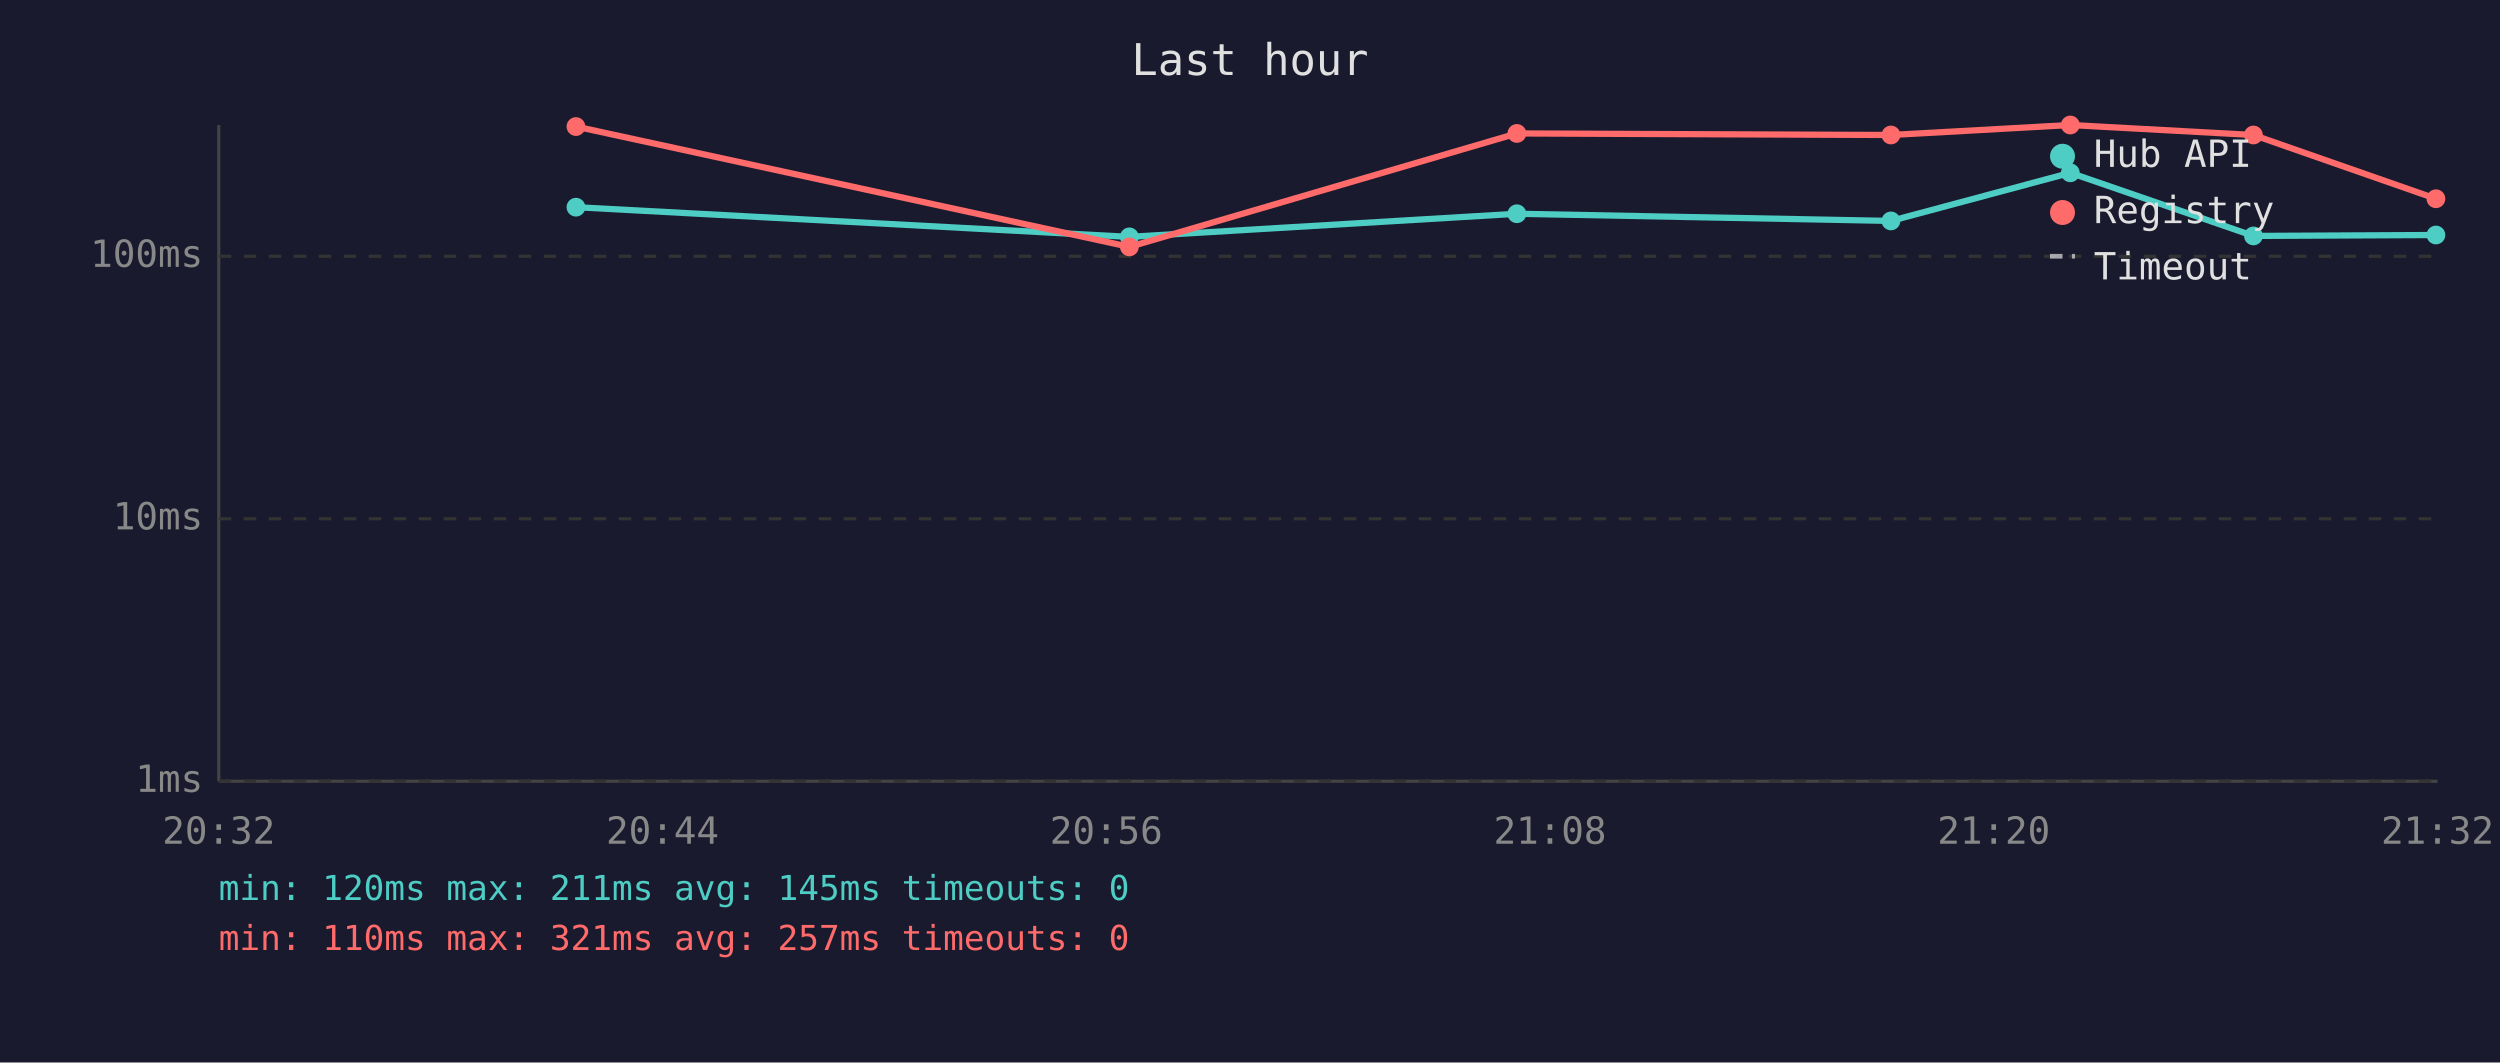
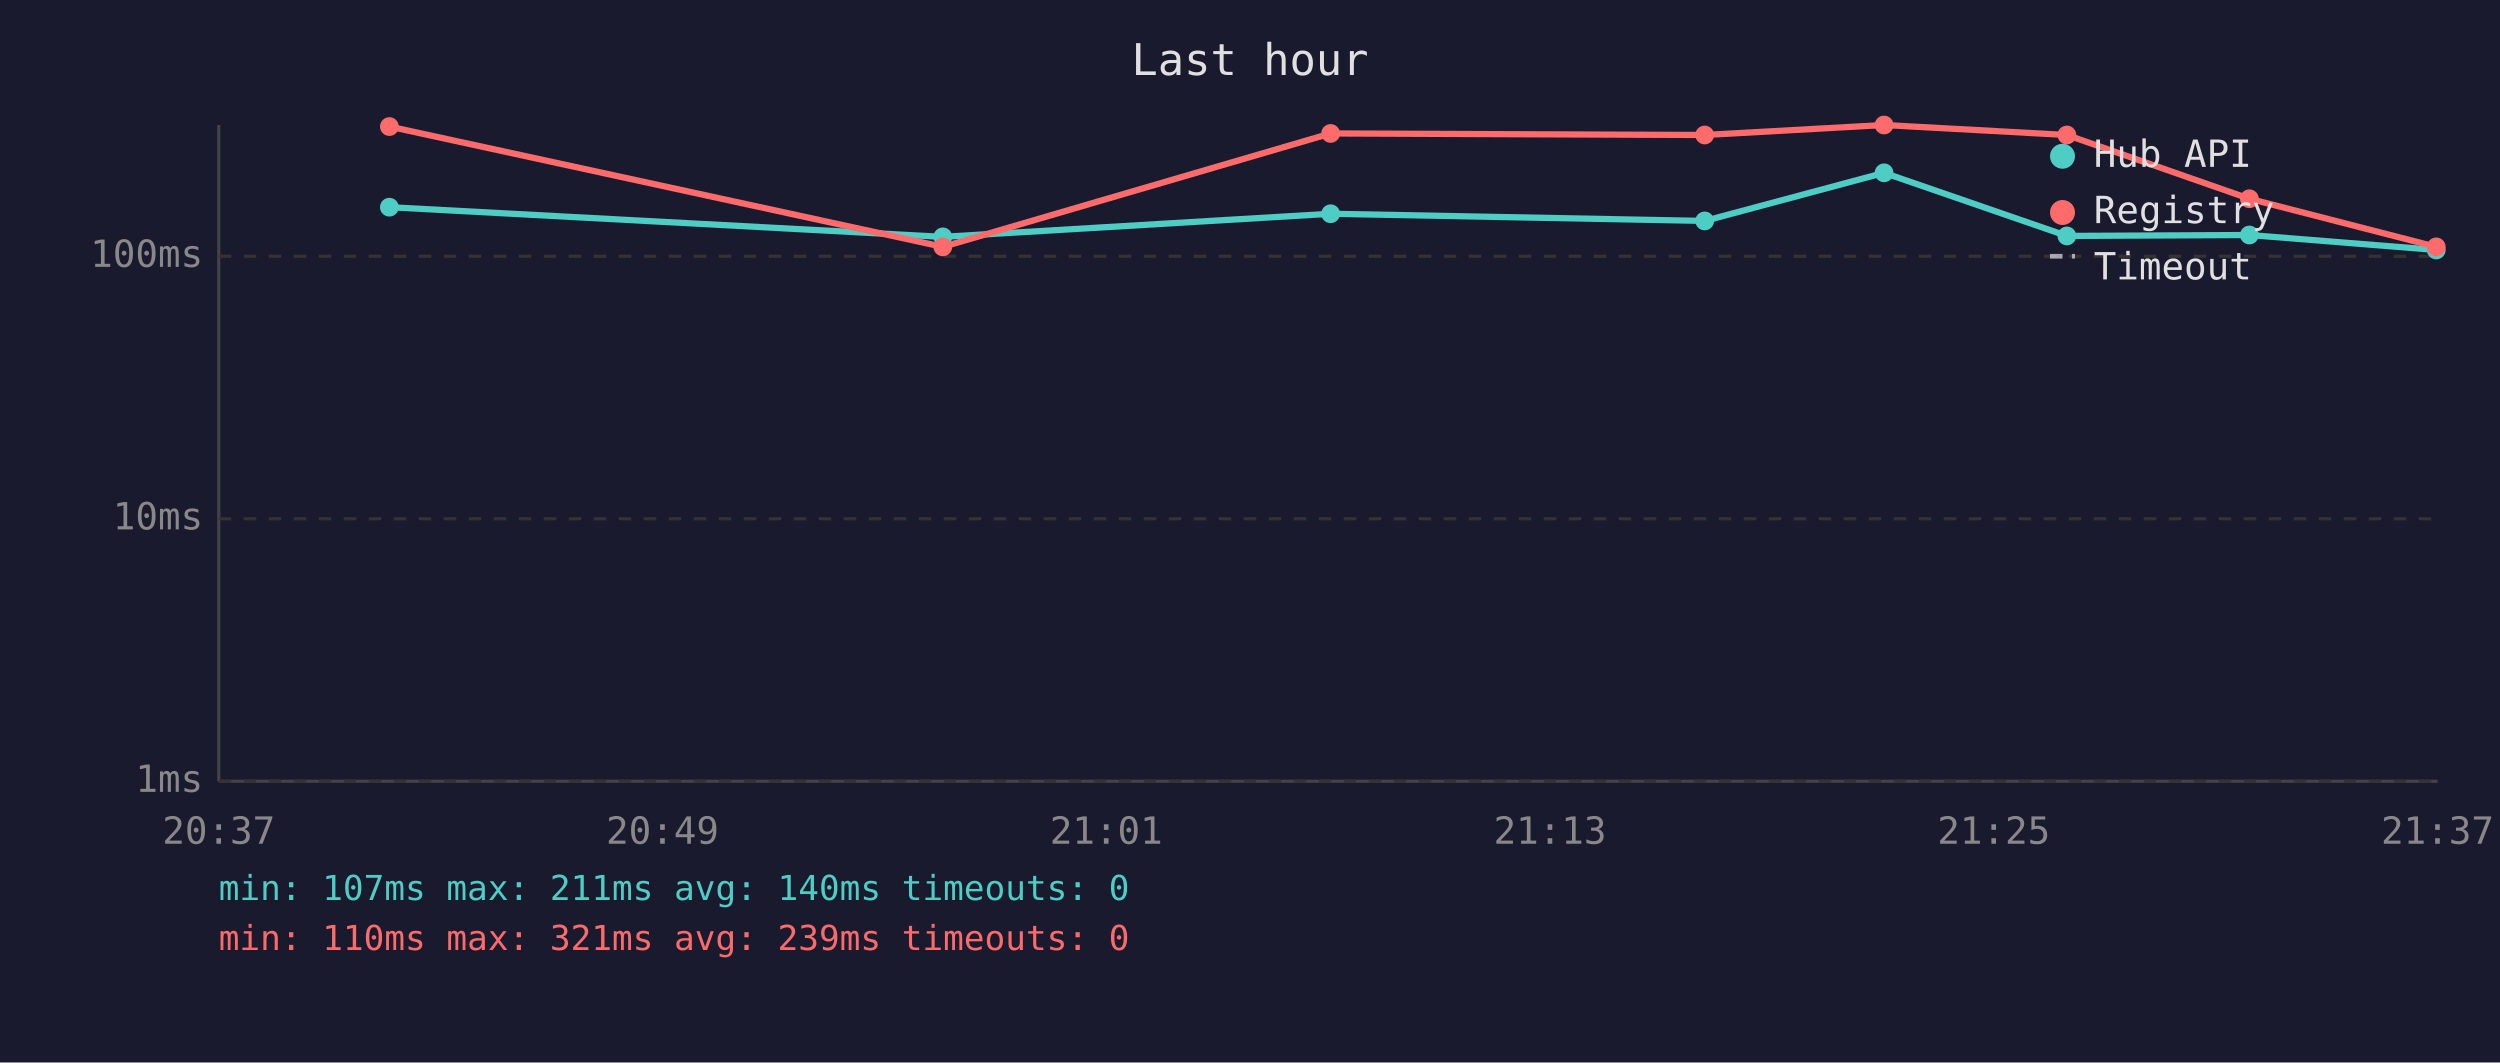
<svg xmlns="http://www.w3.org/2000/svg" viewBox="0 0 800 340" font-family="monospace" font-size="12">
  <rect width="800" height="340" fill="#1a1a2e" />
  <text x="400" y="24" fill="#e0e0e0" font-size="14" text-anchor="middle">Last hour</text>
  <line x1="70" y1="40" x2="70" y2="250" stroke="#444" stroke-width="1" />
  <line x1="70" y1="250" x2="780" y2="250" stroke="#444" stroke-width="1" />
  <line x1="70" y1="250" x2="780" y2="250" stroke="#333" stroke-width="1" stroke-dasharray="4" />
  <text x="65" y="250" fill="#888" text-anchor="end" dominant-baseline="middle">1ms</text>
  <line x1="70" y1="166" x2="780" y2="166" stroke="#333" stroke-width="1" stroke-dasharray="4" />
  <text x="65" y="166" fill="#888" text-anchor="end" dominant-baseline="middle">10ms</text>
  <line x1="70" y1="82" x2="780" y2="82" stroke="#333" stroke-width="1" stroke-dasharray="4" />
  <text x="65" y="82" fill="#888" text-anchor="end" dominant-baseline="middle">100ms</text>
-   <text x="70" y="270" fill="#888" text-anchor="middle">20:32</text>
-   <text x="212" y="270" fill="#888" text-anchor="middle">20:44</text>
-   <text x="354" y="270" fill="#888" text-anchor="middle">20:56</text>
-   <text x="496" y="270" fill="#888" text-anchor="middle">21:08</text>
-   <text x="638" y="270" fill="#888" text-anchor="middle">21:20</text>
-   <text x="780" y="270" fill="#888" text-anchor="middle">21:32</text>
-   <polyline points="184.3,66.3 361.4,75.8 485.4,68.4 605.1,70.7 662.5,55.3 721.1,75.5 779.5,75.2" fill="none" stroke="#4ecdc4" stroke-width="2" opacity="1" />
-   <circle cx="184.3" cy="66.3" r="3" fill="#4ecdc4" />
-   <circle cx="361.4" cy="75.8" r="3" fill="#4ecdc4" />
-   <circle cx="485.4" cy="68.4" r="3" fill="#4ecdc4" />
-   <circle cx="605.1" cy="70.7" r="3" fill="#4ecdc4" />
-   <circle cx="662.5" cy="55.3" r="3" fill="#4ecdc4" />
-   <circle cx="721.1" cy="75.5" r="3" fill="#4ecdc4" />
-   <circle cx="779.5" cy="75.2" r="3" fill="#4ecdc4" />
-   <polyline points="184.3,40.5 361.4,79.0 485.4,42.7 605.1,43.2 662.5,40.0 721.1,43.2 779.5,63.6" fill="none" stroke="#ff6b6b" stroke-width="2" opacity="1" />
-   <circle cx="184.3" cy="40.5" r="3" fill="#ff6b6b" />
-   <circle cx="361.4" cy="79.0" r="3" fill="#ff6b6b" />
-   <circle cx="485.4" cy="42.7" r="3" fill="#ff6b6b" />
-   <circle cx="605.1" cy="43.2" r="3" fill="#ff6b6b" />
-   <circle cx="662.5" cy="40.0" r="3" fill="#ff6b6b" />
-   <circle cx="721.1" cy="43.2" r="3" fill="#ff6b6b" />
-   <circle cx="779.5" cy="63.6" r="3" fill="#ff6b6b" />
+   <text x="70" y="270" fill="#888" text-anchor="middle">20:37</text>
+   <text x="212" y="270" fill="#888" text-anchor="middle">20:49</text>
+   <text x="354" y="270" fill="#888" text-anchor="middle">21:01</text>
+   <text x="496" y="270" fill="#888" text-anchor="middle">21:13</text>
+   <text x="638" y="270" fill="#888" text-anchor="middle">21:25</text>
+   <text x="780" y="270" fill="#888" text-anchor="middle">21:37</text>
+   <polyline points="124.6,66.3 301.7,75.8 425.8,68.4 545.5,70.7 602.9,55.3 661.4,75.5 719.8,75.2 779.6,80.0" fill="none" stroke="#4ecdc4" stroke-width="2" opacity="1" />
+   <circle cx="124.6" cy="66.3" r="3" fill="#4ecdc4" />
+   <circle cx="301.7" cy="75.8" r="3" fill="#4ecdc4" />
+   <circle cx="425.8" cy="68.4" r="3" fill="#4ecdc4" />
+   <circle cx="545.5" cy="70.7" r="3" fill="#4ecdc4" />
+   <circle cx="602.9" cy="55.3" r="3" fill="#4ecdc4" />
+   <circle cx="661.4" cy="75.5" r="3" fill="#4ecdc4" />
+   <circle cx="719.8" cy="75.2" r="3" fill="#4ecdc4" />
+   <circle cx="779.6" cy="80.0" r="3" fill="#4ecdc4" />
+   <polyline points="124.6,40.5 301.7,79.0 425.8,42.7 545.5,43.2 602.9,40.0 661.4,43.2 719.8,63.6 779.6,79.0" fill="none" stroke="#ff6b6b" stroke-width="2" opacity="1" />
+   <circle cx="124.6" cy="40.5" r="3" fill="#ff6b6b" />
+   <circle cx="301.7" cy="79.0" r="3" fill="#ff6b6b" />
+   <circle cx="425.8" cy="42.7" r="3" fill="#ff6b6b" />
+   <circle cx="545.5" cy="43.2" r="3" fill="#ff6b6b" />
+   <circle cx="602.9" cy="40.0" r="3" fill="#ff6b6b" />
+   <circle cx="661.4" cy="43.2" r="3" fill="#ff6b6b" />
+   <circle cx="719.8" cy="63.6" r="3" fill="#ff6b6b" />
+   <circle cx="779.6" cy="79.0" r="3" fill="#ff6b6b" />
  <circle cx="660" cy="50" r="4" fill="#4ecdc4" />
  <text x="670" y="50" fill="#e0e0e0" dominant-baseline="middle">Hub API</text>
  <circle cx="660" cy="68" r="4" fill="#ff6b6b" />
  <text x="670" y="68" fill="#e0e0e0" dominant-baseline="middle">Registry</text>
  <line x1="656" y1="82" x2="664" y2="82" stroke="#e0e0e0" stroke-width="1.5" stroke-dasharray="4,3" opacity="0.7" />
  <text x="670" y="86" fill="#e0e0e0" dominant-baseline="middle">Timeout</text>
-   <text x="70" y="288" fill="#4ecdc4" font-size="11">min: 120ms  max: 211ms  avg: 145ms  timeouts: 0</text>
-   <text x="70" y="304" fill="#ff6b6b" font-size="11">min: 110ms  max: 321ms  avg: 257ms  timeouts: 0</text>
+   <text x="70" y="288" fill="#4ecdc4" font-size="11">min: 107ms  max: 211ms  avg: 140ms  timeouts: 0</text>
+   <text x="70" y="304" fill="#ff6b6b" font-size="11">min: 110ms  max: 321ms  avg: 239ms  timeouts: 0</text>
</svg>
